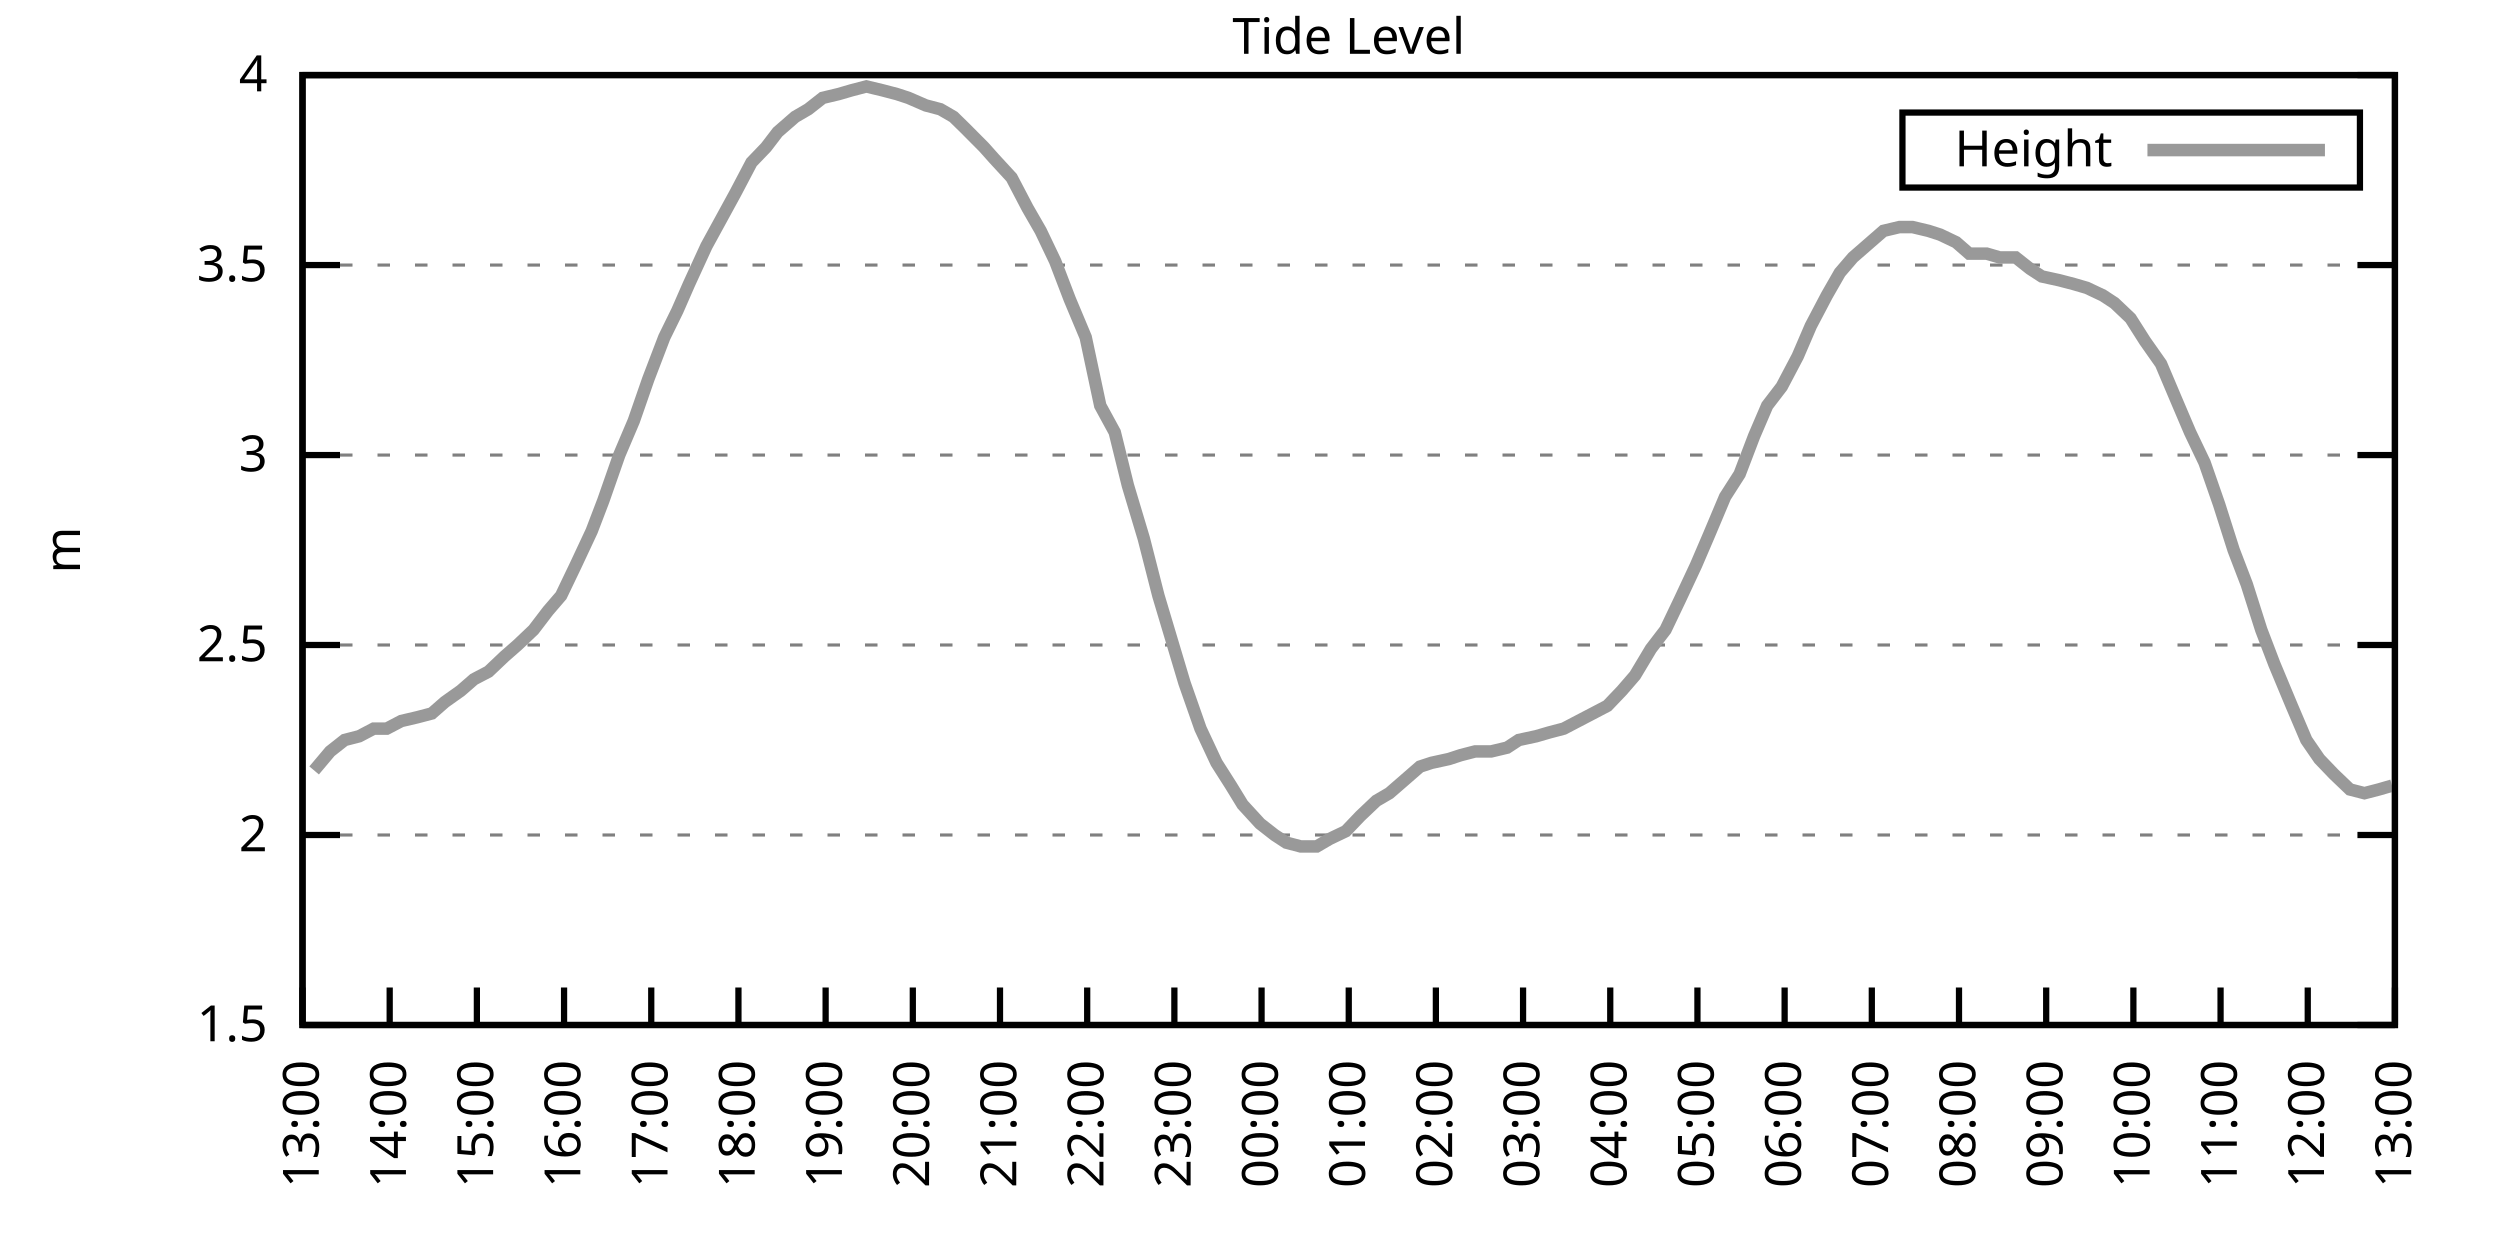
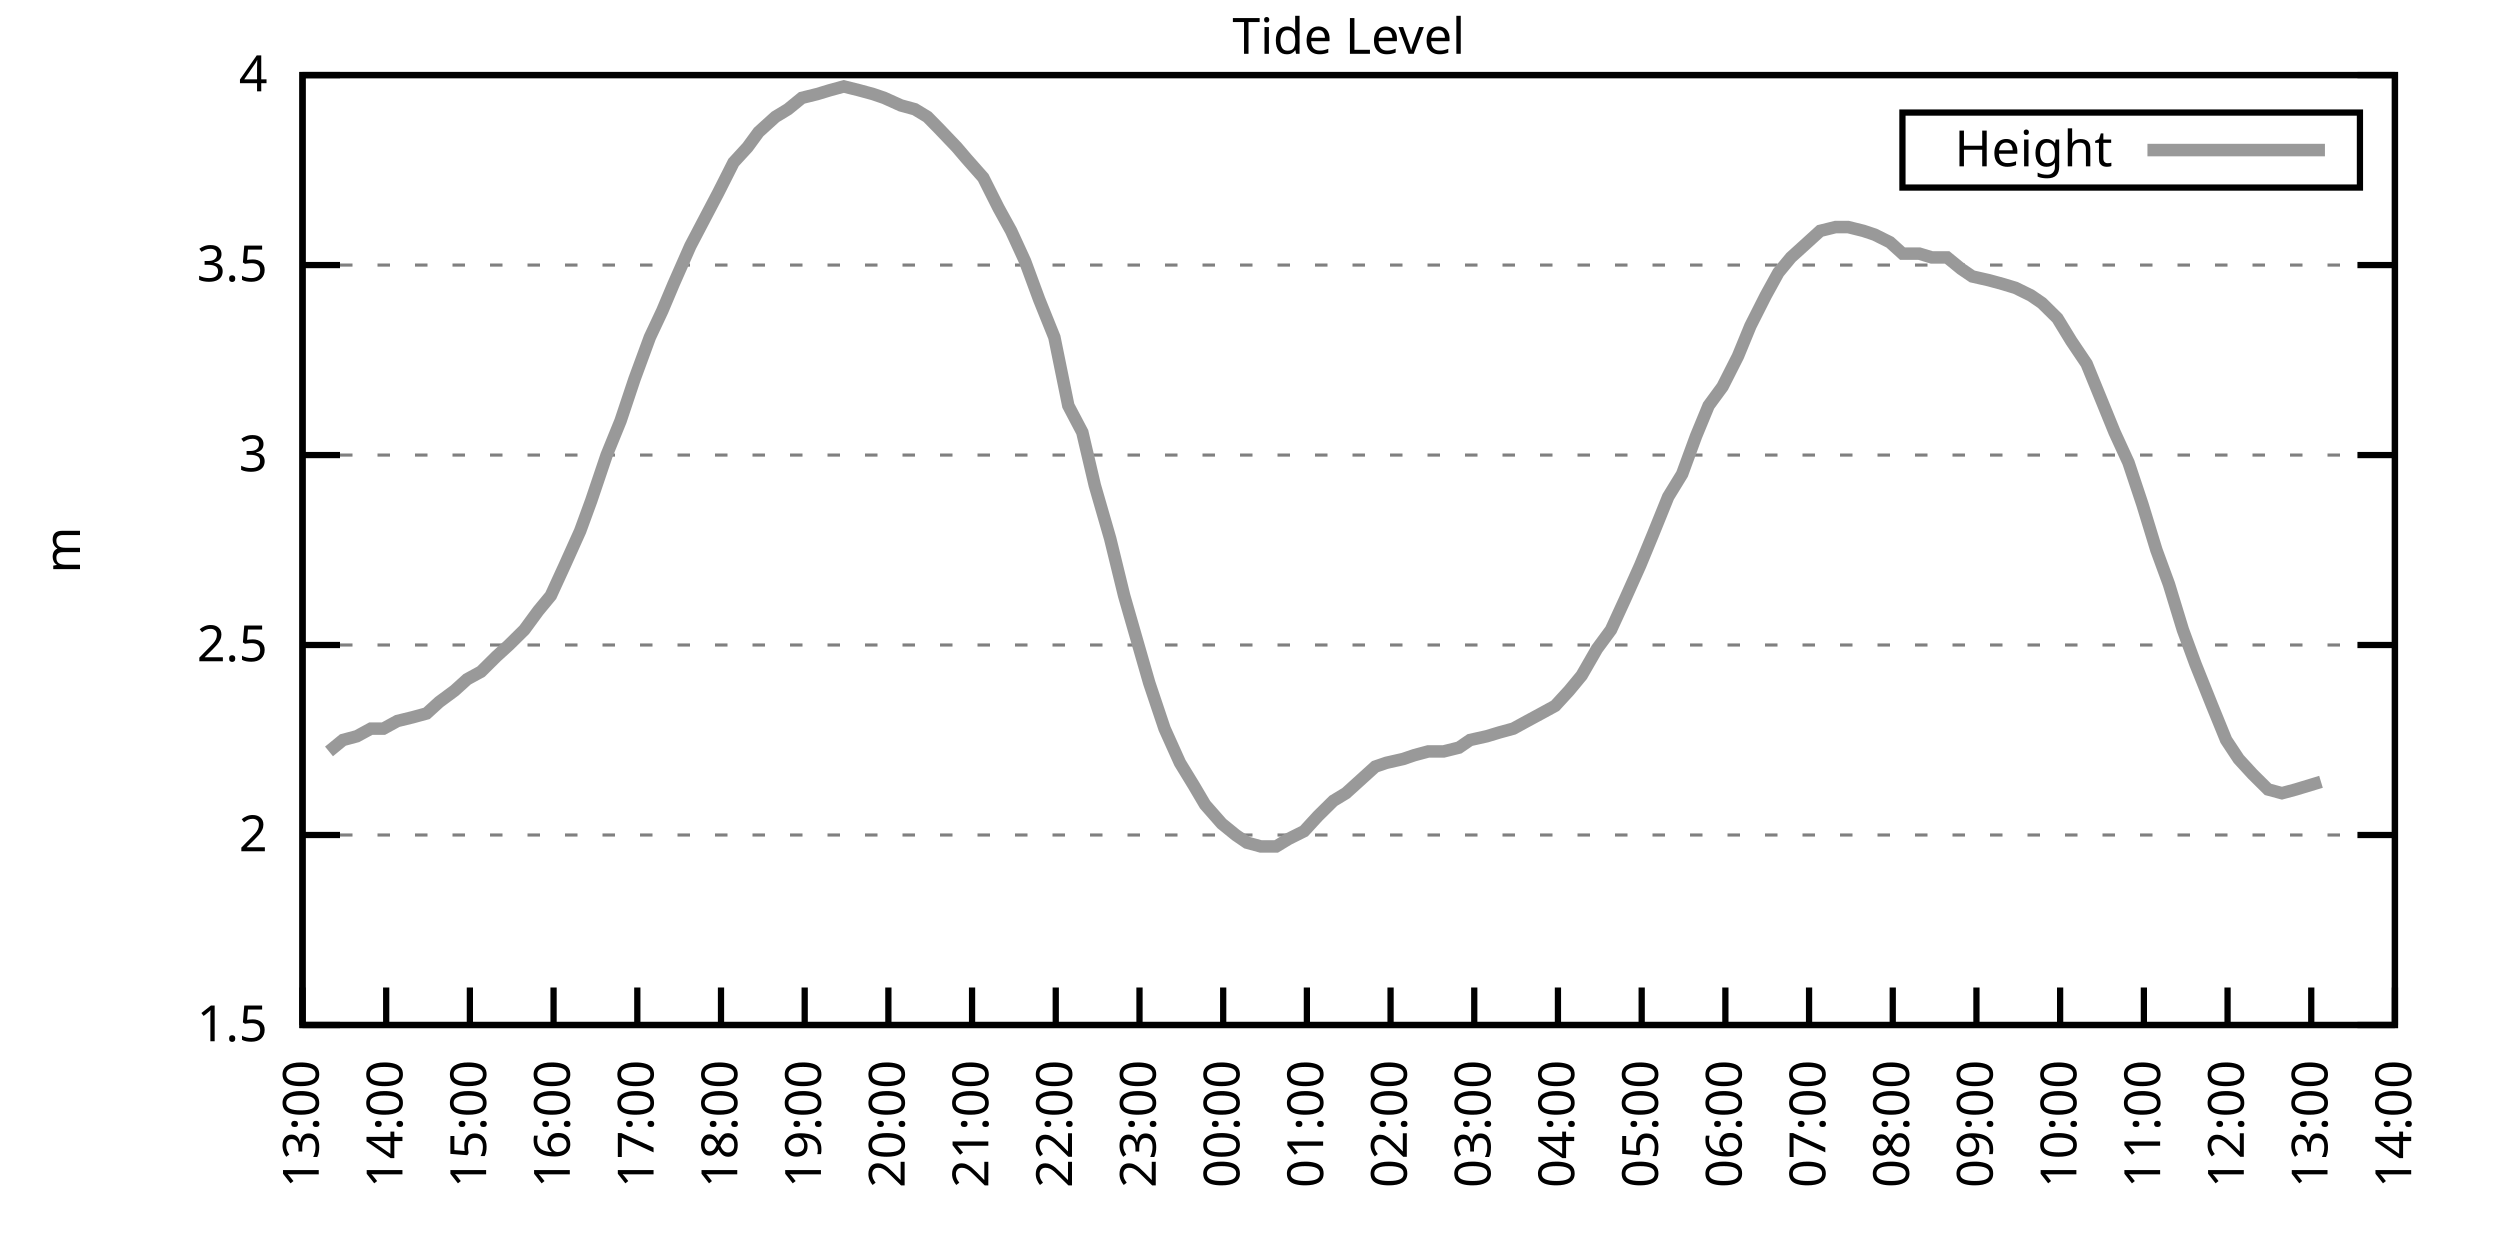
<svg xmlns="http://www.w3.org/2000/svg" xmlns:xlink="http://www.w3.org/1999/xlink" width="400" height="200" viewBox="0 0 400 200">
  <g id="gnuplot_canvas">
    <rect x="0" y="0" width="400" height="200" fill="none" />
    <defs>
      <circle id="gpDot" r="0.5" stroke-width="0.5" stroke="currentColor" />
      <path id="gpPt0" stroke-width="0.333" stroke="currentColor" d="M-1,0 h2 M0,-1 v2" />
      <path id="gpPt1" stroke-width="0.333" stroke="currentColor" d="M-1,-1 L1,1 M1,-1 L-1,1" />
      <path id="gpPt2" stroke-width="0.333" stroke="currentColor" d="M-1,0 L1,0 M0,-1 L0,1 M-1,-1 L1,1 M-1,1 L1,-1" />
      <rect id="gpPt3" stroke-width="0.333" stroke="currentColor" x="-1" y="-1" width="2" height="2" />
      <rect id="gpPt4" stroke-width="0.333" stroke="currentColor" fill="currentColor" x="-1" y="-1" width="2" height="2" />
      <circle id="gpPt5" stroke-width="0.333" stroke="currentColor" cx="0" cy="0" r="1" />
      <use xlink:href="#gpPt5" id="gpPt6" fill="currentColor" stroke="none" />
      <path id="gpPt7" stroke-width="0.333" stroke="currentColor" d="M0,-1.33 L-1.33,0.67 L1.33,0.67 z" />
      <use xlink:href="#gpPt7" id="gpPt8" fill="currentColor" stroke="none" />
      <use xlink:href="#gpPt7" id="gpPt9" stroke="currentColor" transform="rotate(180)" />
      <use xlink:href="#gpPt9" id="gpPt10" fill="currentColor" stroke="none" />
      <use xlink:href="#gpPt3" id="gpPt11" stroke="currentColor" transform="rotate(45)" />
      <use xlink:href="#gpPt11" id="gpPt12" fill="currentColor" stroke="none" />
      <path id="gpPt13" stroke-width="0.333" stroke="currentColor" d="M0,1.330 L1.265,0.411 L0.782,-1.067 L-0.782,-1.076 L-1.265,0.411 z" />
      <use xlink:href="#gpPt13" id="gpPt14" fill="currentColor" stroke="none" />
      <filter id="textbox" filterUnits="objectBoundingBox" x="0" y="0" height="1" width="1">
        <feFlood flood-color="white" flood-opacity="1" result="bgnd" />
        <feComposite in="SourceGraphic" in2="bgnd" operator="atop" />
      </filter>
      <filter id="greybox" filterUnits="objectBoundingBox" x="0" y="0" height="1" width="1">
        <feFlood flood-color="lightgrey" flood-opacity="1" result="grey" />
        <feComposite in="SourceGraphic" in2="grey" operator="atop" />
      </filter>
    </defs>
    <g fill="none" color="white" stroke="currentColor" stroke-width="1.00" stroke-linecap="butt" stroke-linejoin="miter">
</g>
    <g fill="none" color="black" stroke="currentColor" stroke-width="1.00" stroke-linecap="butt" stroke-linejoin="miter">
      <g stroke="none" shape-rendering="crispEdges">
        <polygon fill="rgb(255, 255, 255)" points="48.40,164.00 383.18,164.00 383.18,12.02 48.40,12.02 " />
      </g>
    </g>
    <g fill="none" color="black" stroke="currentColor" stroke-width="1.00" stroke-linecap="butt" stroke-linejoin="miter">
</g>
    <g fill="none" color="black" stroke="black" stroke-width="0.50" stroke-linecap="butt" stroke-linejoin="miter">
</g>
    <g fill="none" color="gray" stroke="currentColor" stroke-width="0.50" stroke-linecap="butt" stroke-linejoin="miter">
      <path stroke="gray" stroke-dasharray="2,4" class="gridline" d="M48.40,164.00 L383.19,164.00  " />
    </g>
    <g fill="none" color="gray" stroke="gray" stroke-width="1.00" stroke-linecap="butt" stroke-linejoin="miter">
</g>
    <g fill="none" color="black" stroke="currentColor" stroke-width="1.00" stroke-linecap="butt" stroke-linejoin="miter">
      <path stroke="black" d="M48.40,164.00 L54.40,164.00 M383.19,164.00 L377.19,164.00  " />
      <g transform="translate(42.80,166.60)" stroke="none" fill="black" font-family="Sans" font-size="8.00" text-anchor="end">
        <text>
          <tspan font-family="Sans"> 1.5</tspan>
        </text>
      </g>
    </g>
    <g fill="none" color="black" stroke="currentColor" stroke-width="1.00" stroke-linecap="butt" stroke-linejoin="miter">
</g>
    <g fill="none" color="black" stroke="black" stroke-width="0.50" stroke-linecap="butt" stroke-linejoin="miter">
</g>
    <g fill="none" color="gray" stroke="currentColor" stroke-width="0.50" stroke-linecap="butt" stroke-linejoin="miter">
      <path stroke="gray" stroke-dasharray="2,4" class="gridline" d="M48.40,133.60 L383.19,133.60  " />
    </g>
    <g fill="none" color="gray" stroke="gray" stroke-width="1.00" stroke-linecap="butt" stroke-linejoin="miter">
</g>
    <g fill="none" color="black" stroke="currentColor" stroke-width="1.00" stroke-linecap="butt" stroke-linejoin="miter">
      <path stroke="black" d="M48.40,133.60 L54.40,133.60 M383.19,133.60 L377.19,133.60  " />
      <g transform="translate(42.80,136.20)" stroke="none" fill="black" font-family="Sans" font-size="8.00" text-anchor="end">
        <text>
          <tspan font-family="Sans"> 2</tspan>
        </text>
      </g>
    </g>
    <g fill="none" color="black" stroke="currentColor" stroke-width="1.00" stroke-linecap="butt" stroke-linejoin="miter">
</g>
    <g fill="none" color="black" stroke="black" stroke-width="0.50" stroke-linecap="butt" stroke-linejoin="miter">
</g>
    <g fill="none" color="gray" stroke="currentColor" stroke-width="0.50" stroke-linecap="butt" stroke-linejoin="miter">
      <path stroke="gray" stroke-dasharray="2,4" class="gridline" d="M48.40,103.20 L383.19,103.20  " />
    </g>
    <g fill="none" color="gray" stroke="gray" stroke-width="1.00" stroke-linecap="butt" stroke-linejoin="miter">
</g>
    <g fill="none" color="black" stroke="currentColor" stroke-width="1.00" stroke-linecap="butt" stroke-linejoin="miter">
      <path stroke="black" d="M48.40,103.20 L54.40,103.20 M383.19,103.20 L377.19,103.20  " />
      <g transform="translate(42.80,105.80)" stroke="none" fill="black" font-family="Sans" font-size="8.00" text-anchor="end">
        <text>
          <tspan font-family="Sans"> 2.5</tspan>
        </text>
      </g>
    </g>
    <g fill="none" color="black" stroke="currentColor" stroke-width="1.00" stroke-linecap="butt" stroke-linejoin="miter">
</g>
    <g fill="none" color="black" stroke="black" stroke-width="0.50" stroke-linecap="butt" stroke-linejoin="miter">
</g>
    <g fill="none" color="gray" stroke="currentColor" stroke-width="0.50" stroke-linecap="butt" stroke-linejoin="miter">
      <path stroke="gray" stroke-dasharray="2,4" class="gridline" d="M48.40,72.81 L383.19,72.81  " />
    </g>
    <g fill="none" color="gray" stroke="gray" stroke-width="1.00" stroke-linecap="butt" stroke-linejoin="miter">
</g>
    <g fill="none" color="black" stroke="currentColor" stroke-width="1.00" stroke-linecap="butt" stroke-linejoin="miter">
      <path stroke="black" d="M48.40,72.81 L54.40,72.81 M383.19,72.81 L377.19,72.81  " />
      <g transform="translate(42.80,75.41)" stroke="none" fill="black" font-family="Sans" font-size="8.00" text-anchor="end">
        <text>
          <tspan font-family="Sans"> 3</tspan>
        </text>
      </g>
    </g>
    <g fill="none" color="black" stroke="currentColor" stroke-width="1.00" stroke-linecap="butt" stroke-linejoin="miter">
</g>
    <g fill="none" color="black" stroke="black" stroke-width="0.50" stroke-linecap="butt" stroke-linejoin="miter">
</g>
    <g fill="none" color="gray" stroke="currentColor" stroke-width="0.50" stroke-linecap="butt" stroke-linejoin="miter">
      <path stroke="gray" stroke-dasharray="2,4" class="gridline" d="M48.40,42.41 L383.19,42.41  " />
    </g>
    <g fill="none" color="gray" stroke="gray" stroke-width="1.00" stroke-linecap="butt" stroke-linejoin="miter">
</g>
    <g fill="none" color="black" stroke="currentColor" stroke-width="1.00" stroke-linecap="butt" stroke-linejoin="miter">
      <path stroke="black" d="M48.40,42.41 L54.40,42.41 M383.19,42.41 L377.19,42.41  " />
      <g transform="translate(42.80,45.01)" stroke="none" fill="black" font-family="Sans" font-size="8.00" text-anchor="end">
        <text>
          <tspan font-family="Sans"> 3.5</tspan>
        </text>
      </g>
    </g>
    <g fill="none" color="black" stroke="currentColor" stroke-width="1.00" stroke-linecap="butt" stroke-linejoin="miter">
</g>
    <g fill="none" color="black" stroke="black" stroke-width="0.50" stroke-linecap="butt" stroke-linejoin="miter">
</g>
    <g fill="none" color="gray" stroke="currentColor" stroke-width="0.50" stroke-linecap="butt" stroke-linejoin="miter">
      <path stroke="gray" stroke-dasharray="2,4" class="gridline" d="M48.40,12.01 L383.19,12.01  " />
    </g>
    <g fill="none" color="gray" stroke="gray" stroke-width="1.00" stroke-linecap="butt" stroke-linejoin="miter">
</g>
    <g fill="none" color="black" stroke="currentColor" stroke-width="1.00" stroke-linecap="butt" stroke-linejoin="miter">
      <path stroke="black" d="M48.40,12.01 L54.40,12.01 M383.19,12.01 L377.19,12.01  " />
      <g transform="translate(42.80,14.61)" stroke="none" fill="black" font-family="Sans" font-size="8.00" text-anchor="end">
        <text>
          <tspan font-family="Sans"> 4</tspan>
        </text>
      </g>
    </g>
    <g fill="none" color="black" stroke="currentColor" stroke-width="1.00" stroke-linecap="butt" stroke-linejoin="miter">
      <path stroke="black" d="M48.40,164.00 L48.40,158.00  " />
      <g transform="translate(51.00,169.60) rotate(270.00)" stroke="none" fill="black" font-family="Sans" font-size="8.00" text-anchor="end">
        <text>
          <tspan font-family="Sans">13:00</tspan>
        </text>
      </g>
    </g>
    <g fill="none" color="black" stroke="currentColor" stroke-width="1.00" stroke-linecap="butt" stroke-linejoin="miter">
-       <path stroke="black" d="M62.35,164.00 L62.35,158.00  " />
-       <g transform="translate(64.95,169.60) rotate(270.00)" stroke="none" fill="black" font-family="Sans" font-size="8.00" text-anchor="end">
+       <path stroke="black" d="M61.79,164.00 L61.79,158.00  " />
+       <g transform="translate(64.39,169.60) rotate(270.00)" stroke="none" fill="black" font-family="Sans" font-size="8.00" text-anchor="end">
        <text>
          <tspan font-family="Sans">14:00</tspan>
        </text>
      </g>
    </g>
    <g fill="none" color="black" stroke="currentColor" stroke-width="1.00" stroke-linecap="butt" stroke-linejoin="miter">
-       <path stroke="black" d="M76.30,164.00 L76.30,158.00  " />
-       <g transform="translate(78.90,169.60) rotate(270.00)" stroke="none" fill="black" font-family="Sans" font-size="8.00" text-anchor="end">
+       <path stroke="black" d="M75.18,164.00 L75.18,158.00  " />
+       <g transform="translate(77.78,169.60) rotate(270.00)" stroke="none" fill="black" font-family="Sans" font-size="8.00" text-anchor="end">
        <text>
          <tspan font-family="Sans">15:00</tspan>
        </text>
      </g>
    </g>
    <g fill="none" color="black" stroke="currentColor" stroke-width="1.00" stroke-linecap="butt" stroke-linejoin="miter">
-       <path stroke="black" d="M90.25,164.00 L90.25,158.00  " />
-       <g transform="translate(92.85,169.60) rotate(270.00)" stroke="none" fill="black" font-family="Sans" font-size="8.00" text-anchor="end">
+       <path stroke="black" d="M88.57,164.00 L88.57,158.00  " />
+       <g transform="translate(91.17,169.60) rotate(270.00)" stroke="none" fill="black" font-family="Sans" font-size="8.00" text-anchor="end">
        <text>
          <tspan font-family="Sans">16:00</tspan>
        </text>
      </g>
    </g>
    <g fill="none" color="black" stroke="currentColor" stroke-width="1.00" stroke-linecap="butt" stroke-linejoin="miter">
-       <path stroke="black" d="M104.20,164.00 L104.20,158.00  " />
-       <g transform="translate(106.80,169.60) rotate(270.00)" stroke="none" fill="black" font-family="Sans" font-size="8.00" text-anchor="end">
+       <path stroke="black" d="M101.97,164.00 L101.97,158.00  " />
+       <g transform="translate(104.57,169.60) rotate(270.00)" stroke="none" fill="black" font-family="Sans" font-size="8.00" text-anchor="end">
        <text>
          <tspan font-family="Sans">17:00</tspan>
        </text>
      </g>
    </g>
    <g fill="none" color="black" stroke="currentColor" stroke-width="1.00" stroke-linecap="butt" stroke-linejoin="miter">
-       <path stroke="black" d="M118.15,164.00 L118.15,158.00  " />
-       <g transform="translate(120.75,169.60) rotate(270.00)" stroke="none" fill="black" font-family="Sans" font-size="8.00" text-anchor="end">
+       <path stroke="black" d="M115.36,164.00 L115.36,158.00  " />
+       <g transform="translate(117.96,169.60) rotate(270.00)" stroke="none" fill="black" font-family="Sans" font-size="8.00" text-anchor="end">
        <text>
          <tspan font-family="Sans">18:00</tspan>
        </text>
      </g>
    </g>
    <g fill="none" color="black" stroke="currentColor" stroke-width="1.00" stroke-linecap="butt" stroke-linejoin="miter">
-       <path stroke="black" d="M132.10,164.00 L132.10,158.00  " />
-       <g transform="translate(134.70,169.60) rotate(270.00)" stroke="none" fill="black" font-family="Sans" font-size="8.00" text-anchor="end">
+       <path stroke="black" d="M128.75,164.00 L128.75,158.00  " />
+       <g transform="translate(131.35,169.60) rotate(270.00)" stroke="none" fill="black" font-family="Sans" font-size="8.00" text-anchor="end">
        <text>
          <tspan font-family="Sans">19:00</tspan>
        </text>
      </g>
    </g>
    <g fill="none" color="black" stroke="currentColor" stroke-width="1.00" stroke-linecap="butt" stroke-linejoin="miter">
-       <path stroke="black" d="M146.05,164.00 L146.05,158.00  " />
-       <g transform="translate(148.65,169.60) rotate(270.00)" stroke="none" fill="black" font-family="Sans" font-size="8.00" text-anchor="end">
+       <path stroke="black" d="M142.14,164.00 L142.14,158.00  " />
+       <g transform="translate(144.74,169.60) rotate(270.00)" stroke="none" fill="black" font-family="Sans" font-size="8.00" text-anchor="end">
        <text>
          <tspan font-family="Sans">20:00</tspan>
        </text>
      </g>
    </g>
    <g fill="none" color="black" stroke="currentColor" stroke-width="1.00" stroke-linecap="butt" stroke-linejoin="miter">
-       <path stroke="black" d="M160.00,164.00 L160.00,158.00  " />
-       <g transform="translate(162.60,169.60) rotate(270.00)" stroke="none" fill="black" font-family="Sans" font-size="8.00" text-anchor="end">
+       <path stroke="black" d="M155.53,164.00 L155.53,158.00  " />
+       <g transform="translate(158.13,169.60) rotate(270.00)" stroke="none" fill="black" font-family="Sans" font-size="8.00" text-anchor="end">
        <text>
          <tspan font-family="Sans">21:00</tspan>
        </text>
      </g>
    </g>
    <g fill="none" color="black" stroke="currentColor" stroke-width="1.00" stroke-linecap="butt" stroke-linejoin="miter">
-       <path stroke="black" d="M173.95,164.00 L173.95,158.00  " />
-       <g transform="translate(176.55,169.60) rotate(270.00)" stroke="none" fill="black" font-family="Sans" font-size="8.00" text-anchor="end">
+       <path stroke="black" d="M168.92,164.00 L168.92,158.00  " />
+       <g transform="translate(171.52,169.60) rotate(270.00)" stroke="none" fill="black" font-family="Sans" font-size="8.00" text-anchor="end">
        <text>
          <tspan font-family="Sans">22:00</tspan>
        </text>
      </g>
    </g>
    <g fill="none" color="black" stroke="currentColor" stroke-width="1.00" stroke-linecap="butt" stroke-linejoin="miter">
-       <path stroke="black" d="M187.90,164.00 L187.90,158.00  " />
-       <g transform="translate(190.50,169.60) rotate(270.00)" stroke="none" fill="black" font-family="Sans" font-size="8.00" text-anchor="end">
+       <path stroke="black" d="M182.32,164.00 L182.32,158.00  " />
+       <g transform="translate(184.92,169.60) rotate(270.00)" stroke="none" fill="black" font-family="Sans" font-size="8.00" text-anchor="end">
        <text>
          <tspan font-family="Sans">23:00</tspan>
        </text>
      </g>
    </g>
    <g fill="none" color="black" stroke="currentColor" stroke-width="1.00" stroke-linecap="butt" stroke-linejoin="miter">
-       <path stroke="black" d="M201.85,164.00 L201.85,158.00  " />
-       <g transform="translate(204.45,169.60) rotate(270.00)" stroke="none" fill="black" font-family="Sans" font-size="8.00" text-anchor="end">
+       <path stroke="black" d="M195.71,164.00 L195.71,158.00  " />
+       <g transform="translate(198.31,169.60) rotate(270.00)" stroke="none" fill="black" font-family="Sans" font-size="8.00" text-anchor="end">
        <text>
          <tspan font-family="Sans">00:00</tspan>
        </text>
      </g>
    </g>
    <g fill="none" color="black" stroke="currentColor" stroke-width="1.00" stroke-linecap="butt" stroke-linejoin="miter">
-       <path stroke="black" d="M215.80,164.00 L215.80,158.00  " />
-       <g transform="translate(218.40,169.60) rotate(270.00)" stroke="none" fill="black" font-family="Sans" font-size="8.00" text-anchor="end">
+       <path stroke="black" d="M209.10,164.00 L209.10,158.00  " />
+       <g transform="translate(211.70,169.60) rotate(270.00)" stroke="none" fill="black" font-family="Sans" font-size="8.00" text-anchor="end">
        <text>
          <tspan font-family="Sans">01:00</tspan>
        </text>
      </g>
    </g>
    <g fill="none" color="black" stroke="currentColor" stroke-width="1.00" stroke-linecap="butt" stroke-linejoin="miter">
-       <path stroke="black" d="M229.74,164.00 L229.74,158.00  " />
-       <g transform="translate(232.34,169.60) rotate(270.00)" stroke="none" fill="black" font-family="Sans" font-size="8.00" text-anchor="end">
+       <path stroke="black" d="M222.49,164.00 L222.49,158.00  " />
+       <g transform="translate(225.09,169.60) rotate(270.00)" stroke="none" fill="black" font-family="Sans" font-size="8.00" text-anchor="end">
        <text>
          <tspan font-family="Sans">02:00</tspan>
        </text>
      </g>
    </g>
    <g fill="none" color="black" stroke="currentColor" stroke-width="1.00" stroke-linecap="butt" stroke-linejoin="miter">
-       <path stroke="black" d="M243.69,164.00 L243.69,158.00  " />
-       <g transform="translate(246.29,169.60) rotate(270.00)" stroke="none" fill="black" font-family="Sans" font-size="8.00" text-anchor="end">
+       <path stroke="black" d="M235.88,164.00 L235.88,158.00  " />
+       <g transform="translate(238.48,169.60) rotate(270.00)" stroke="none" fill="black" font-family="Sans" font-size="8.00" text-anchor="end">
        <text>
          <tspan font-family="Sans">03:00</tspan>
        </text>
      </g>
    </g>
    <g fill="none" color="black" stroke="currentColor" stroke-width="1.00" stroke-linecap="butt" stroke-linejoin="miter">
-       <path stroke="black" d="M257.64,164.00 L257.64,158.00  " />
-       <g transform="translate(260.24,169.60) rotate(270.00)" stroke="none" fill="black" font-family="Sans" font-size="8.00" text-anchor="end">
+       <path stroke="black" d="M249.27,164.00 L249.27,158.00  " />
+       <g transform="translate(251.87,169.60) rotate(270.00)" stroke="none" fill="black" font-family="Sans" font-size="8.00" text-anchor="end">
        <text>
          <tspan font-family="Sans">04:00</tspan>
        </text>
      </g>
    </g>
    <g fill="none" color="black" stroke="currentColor" stroke-width="1.00" stroke-linecap="butt" stroke-linejoin="miter">
-       <path stroke="black" d="M271.59,164.00 L271.59,158.00  " />
-       <g transform="translate(274.19,169.60) rotate(270.00)" stroke="none" fill="black" font-family="Sans" font-size="8.00" text-anchor="end">
+       <path stroke="black" d="M262.67,164.00 L262.67,158.00  " />
+       <g transform="translate(265.27,169.60) rotate(270.00)" stroke="none" fill="black" font-family="Sans" font-size="8.00" text-anchor="end">
        <text>
          <tspan font-family="Sans">05:00</tspan>
        </text>
      </g>
    </g>
    <g fill="none" color="black" stroke="currentColor" stroke-width="1.00" stroke-linecap="butt" stroke-linejoin="miter">
-       <path stroke="black" d="M285.54,164.00 L285.54,158.00  " />
-       <g transform="translate(288.14,169.60) rotate(270.00)" stroke="none" fill="black" font-family="Sans" font-size="8.00" text-anchor="end">
+       <path stroke="black" d="M276.06,164.00 L276.06,158.00  " />
+       <g transform="translate(278.66,169.60) rotate(270.00)" stroke="none" fill="black" font-family="Sans" font-size="8.00" text-anchor="end">
        <text>
          <tspan font-family="Sans">06:00</tspan>
        </text>
      </g>
    </g>
    <g fill="none" color="black" stroke="currentColor" stroke-width="1.00" stroke-linecap="butt" stroke-linejoin="miter">
-       <path stroke="black" d="M299.49,164.00 L299.49,158.00  " />
-       <g transform="translate(302.09,169.60) rotate(270.00)" stroke="none" fill="black" font-family="Sans" font-size="8.00" text-anchor="end">
+       <path stroke="black" d="M289.45,164.00 L289.45,158.00  " />
+       <g transform="translate(292.05,169.60) rotate(270.00)" stroke="none" fill="black" font-family="Sans" font-size="8.00" text-anchor="end">
        <text>
          <tspan font-family="Sans">07:00</tspan>
        </text>
      </g>
    </g>
    <g fill="none" color="black" stroke="currentColor" stroke-width="1.00" stroke-linecap="butt" stroke-linejoin="miter">
-       <path stroke="black" d="M313.44,164.00 L313.44,158.00  " />
-       <g transform="translate(316.04,169.60) rotate(270.00)" stroke="none" fill="black" font-family="Sans" font-size="8.00" text-anchor="end">
+       <path stroke="black" d="M302.84,164.00 L302.84,158.00  " />
+       <g transform="translate(305.44,169.60) rotate(270.00)" stroke="none" fill="black" font-family="Sans" font-size="8.00" text-anchor="end">
        <text>
          <tspan font-family="Sans">08:00</tspan>
        </text>
      </g>
    </g>
    <g fill="none" color="black" stroke="currentColor" stroke-width="1.00" stroke-linecap="butt" stroke-linejoin="miter">
-       <path stroke="black" d="M327.39,164.00 L327.39,158.00  " />
-       <g transform="translate(329.99,169.60) rotate(270.00)" stroke="none" fill="black" font-family="Sans" font-size="8.00" text-anchor="end">
+       <path stroke="black" d="M316.23,164.00 L316.23,158.00  " />
+       <g transform="translate(318.83,169.60) rotate(270.00)" stroke="none" fill="black" font-family="Sans" font-size="8.00" text-anchor="end">
        <text>
          <tspan font-family="Sans">09:00</tspan>
        </text>
      </g>
    </g>
    <g fill="none" color="black" stroke="currentColor" stroke-width="1.00" stroke-linecap="butt" stroke-linejoin="miter">
-       <path stroke="black" d="M341.34,164.00 L341.34,158.00  " />
-       <g transform="translate(343.94,169.60) rotate(270.00)" stroke="none" fill="black" font-family="Sans" font-size="8.00" text-anchor="end">
+       <path stroke="black" d="M329.62,164.00 L329.62,158.00  " />
+       <g transform="translate(332.22,169.60) rotate(270.00)" stroke="none" fill="black" font-family="Sans" font-size="8.00" text-anchor="end">
        <text>
          <tspan font-family="Sans">10:00</tspan>
        </text>
      </g>
    </g>
    <g fill="none" color="black" stroke="currentColor" stroke-width="1.00" stroke-linecap="butt" stroke-linejoin="miter">
-       <path stroke="black" d="M355.29,164.00 L355.29,158.00  " />
-       <g transform="translate(357.89,169.60) rotate(270.00)" stroke="none" fill="black" font-family="Sans" font-size="8.00" text-anchor="end">
+       <path stroke="black" d="M343.02,164.00 L343.02,158.00  " />
+       <g transform="translate(345.62,169.60) rotate(270.00)" stroke="none" fill="black" font-family="Sans" font-size="8.00" text-anchor="end">
        <text>
          <tspan font-family="Sans">11:00</tspan>
        </text>
      </g>
    </g>
    <g fill="none" color="black" stroke="currentColor" stroke-width="1.00" stroke-linecap="butt" stroke-linejoin="miter">
-       <path stroke="black" d="M369.24,164.00 L369.24,158.00  " />
-       <g transform="translate(371.84,169.60) rotate(270.00)" stroke="none" fill="black" font-family="Sans" font-size="8.00" text-anchor="end">
+       <path stroke="black" d="M356.41,164.00 L356.41,158.00  " />
+       <g transform="translate(359.01,169.60) rotate(270.00)" stroke="none" fill="black" font-family="Sans" font-size="8.00" text-anchor="end">
        <text>
          <tspan font-family="Sans">12:00</tspan>
+         </text>
+       </g>
+     </g>
+     <g fill="none" color="black" stroke="currentColor" stroke-width="1.00" stroke-linecap="butt" stroke-linejoin="miter">
+       <path stroke="black" d="M369.80,164.00 L369.80,158.00  " />
+       <g transform="translate(372.40,169.60) rotate(270.00)" stroke="none" fill="black" font-family="Sans" font-size="8.00" text-anchor="end">
+         <text>
+           <tspan font-family="Sans">13:00</tspan>
        </text>
      </g>
    </g>
    <g fill="none" color="black" stroke="currentColor" stroke-width="1.00" stroke-linecap="butt" stroke-linejoin="miter">
      <path stroke="black" d="M383.19,164.00 L383.19,158.00  " />
      <g transform="translate(385.79,169.60) rotate(270.00)" stroke="none" fill="black" font-family="Sans" font-size="8.00" text-anchor="end">
        <text>
-           <tspan font-family="Sans">13:00</tspan>
+           <tspan font-family="Sans">14:00</tspan>
        </text>
      </g>
    </g>
    <g fill="none" color="black" stroke="currentColor" stroke-width="1.00" stroke-linecap="butt" stroke-linejoin="miter">
</g>
    <g fill="none" color="black" stroke="currentColor" stroke-width="1.00" stroke-linecap="butt" stroke-linejoin="miter">
      <path stroke="black" d="M48.40,12.01 L48.40,164.00 L383.19,164.00 L383.19,12.01 L48.40,12.01 Z  " />
    </g>
    <g fill="none" color="black" stroke="currentColor" stroke-width="1.00" stroke-linecap="butt" stroke-linejoin="miter">
</g>
    <g fill="none" color="black" stroke="currentColor" stroke-width="1.00" stroke-linecap="butt" stroke-linejoin="miter">
      <path stroke="black" d="M304.39,30.01 L304.39,18.01 L377.59,18.01 L377.59,30.01 L304.39,30.01 Z  " />
    </g>
    <g id="Tide_level_plot_1">
      <g fill="none" color="white" stroke="black" stroke-width="2.00" stroke-linecap="butt" stroke-linejoin="miter">
</g>
      <g fill="none" color="black" stroke="currentColor" stroke-width="2.00" stroke-linecap="butt" stroke-linejoin="miter">
        <g transform="translate(337.99,26.61)" stroke="none" fill="black" font-family="Sans" font-size="8.00" text-anchor="end">
          <text>
            <tspan font-family="Sans">Height</tspan>
          </text>
        </g>
      </g>
      <g fill="none" color="black" stroke="currentColor" stroke-width="2.00" stroke-linecap="butt" stroke-linejoin="miter">
-         <path stroke="rgb(153, 153, 153)" d="M343.59,24.01 L371.99,24.01 M50.26,123.27 L52.82,120.23 L55.14,118.40 L57.47,117.80 L59.79,116.58 L61.88,116.58   L64.21,115.36 L66.77,114.76 L69.09,114.15 L71.18,112.32 L73.74,110.50 L75.83,108.68 L78.16,107.46 L80.72,105.03   L82.81,103.20 L85.37,100.77 L87.69,97.73 L89.78,95.30 L92.11,90.44 L94.67,84.97 L96.53,80.10 L99.08,72.81   L101.41,67.33 L103.73,60.65 L106.29,53.96 L108.38,49.70 L110.24,45.45 L113.03,39.37 L115.36,35.11 L117.68,30.86   L120.24,25.99 L122.57,23.56 L124.43,21.13 L127.22,18.70 L129.31,17.48 L131.63,15.66 L134.19,15.05 L136.28,14.44   L138.61,13.83 L141.16,14.44 L143.49,15.05 L145.35,15.66 L148.14,16.87 L150.46,17.48 L152.56,18.70 L154.42,20.52   L157.44,23.56 L159.07,25.39 L161.86,28.42 L164.41,33.29 L166.51,36.94 L168.83,41.80 L171.16,47.88 L173.71,53.96   L176.04,64.90 L178.36,69.16 L180.46,77.67 L183.01,86.18 L185.34,95.30 L189.52,109.28 L192.08,116.58 L194.64,122.05   L196.96,125.70 L198.82,128.74 L201.61,131.78 L203.94,133.60 L205.80,134.82 L208.12,135.43 L210.68,135.43 L212.77,134.21   L215.33,132.99 L217.65,130.56 L220.21,128.13 L222.30,126.91 L224.40,125.09 L227.19,122.66 L229.05,122.05 L231.84,121.44   L233.70,120.83 L236.02,120.23 L238.58,120.23 L241.14,119.62 L243.00,118.40 L245.79,117.80 L247.88,117.19 L250.20,116.58   L252.53,115.36 L254.85,114.15 L257.18,112.93 L259.50,110.50 L261.60,108.07 L264.15,103.81 L266.48,100.77 L268.80,95.91   L271.36,90.44 L273.45,85.57 L276.01,79.49 L278.34,75.85 L280.66,69.77 L282.75,64.90 L285.08,61.86 L287.64,57.00   L289.73,52.14 L292.29,47.27 L294.38,43.62 L296.47,41.19 L299.26,38.76 L301.35,36.94 L303.91,36.33 L306.00,36.33   L308.56,36.94 L310.42,37.54 L312.98,38.76 L315.07,40.58 L317.86,40.58 L319.95,41.19 L322.51,41.19 L324.83,43.02   L326.69,44.23 L329.48,44.84 L331.81,45.45 L333.90,46.06 L336.46,47.27 L338.32,48.49 L340.88,50.92 L343.20,54.57   L345.76,58.21 L348.08,63.69 L350.41,69.16 L352.73,74.02 L355.06,80.71 L357.38,88.00 L359.48,93.48 L361.80,100.77   L363.89,106.24 L366.68,112.93 L369.01,118.40 L371.10,121.44 L373.43,123.87 L375.98,126.31 L378.31,126.91 L380.63,126.31   L382.73,125.70  " />
+         <path stroke="rgb(153, 153, 153)" d="M343.59,24.01 L371.99,24.01 M52.64,120.23 L54.87,118.40 L57.10,117.80 L59.34,116.58 L61.35,116.58 L63.58,115.36   L66.03,114.76 L68.26,114.15 L70.27,112.32 L72.73,110.50 L74.74,108.68 L76.97,107.46 L79.42,105.03 L81.43,103.20   L83.89,100.77 L86.12,97.73 L88.13,95.30 L90.36,90.44 L92.82,84.97 L94.60,80.10 L97.06,72.81 L99.29,67.33   L101.52,60.65 L103.98,53.96 L105.98,49.70 L107.77,45.45 L110.45,39.37 L112.68,35.11 L114.91,30.86 L117.37,25.99   L119.60,23.56 L121.38,21.13 L124.06,18.70 L126.07,17.48 L128.30,15.66 L130.76,15.05 L132.77,14.44 L135.00,13.83   L137.45,14.44 L139.69,15.05 L141.47,15.66 L144.15,16.87 L146.38,17.48 L148.39,18.70 L150.18,20.52 L153.08,23.56   L154.64,25.39 L157.32,28.42 L159.77,33.29 L161.78,36.94 L164.01,41.80 L166.25,47.88 L168.70,53.96 L170.93,64.90   L173.17,69.16 L175.17,77.67 L177.63,86.18 L179.86,95.30 L183.88,109.28 L186.33,116.58 L188.79,122.05 L191.02,125.70   L192.81,128.74 L195.48,131.78 L197.72,133.60 L199.50,134.82 L201.73,135.43 L204.19,135.43 L206.20,134.21 L208.65,132.99   L210.88,130.56 L213.34,128.13 L215.35,126.91 L217.36,125.09 L220.04,122.66 L221.82,122.05 L224.50,121.44 L226.29,120.83   L228.52,120.23 L230.97,120.23 L233.43,119.62 L235.21,118.40 L237.89,117.80 L239.90,117.19 L242.13,116.58 L244.36,115.36   L246.60,114.15 L248.83,112.93 L251.06,110.50 L253.07,108.07 L255.52,103.81 L257.76,100.77 L259.99,95.91 L262.44,90.44   L264.45,85.57 L266.91,79.49 L269.14,75.85 L271.37,69.77 L273.38,64.90 L275.61,61.86 L278.07,57.00 L280.07,52.14   L282.53,47.27 L284.54,43.62 L286.55,41.19 L289.23,38.76 L291.23,36.94 L293.69,36.33 L295.70,36.33 L298.15,36.94   L299.94,37.54 L302.39,38.76 L304.40,40.58 L307.08,40.58 L309.09,41.19 L311.54,41.19 L313.78,43.02 L315.56,44.23   L318.24,44.84 L320.47,45.45 L322.48,46.06 L324.94,47.27 L326.72,48.49 L329.18,50.92 L331.41,54.57 L333.86,58.21   L336.10,63.69 L338.33,69.16 L340.56,74.02 L342.79,80.71 L345.02,88.00 L347.03,93.48 L349.26,100.77 L351.27,106.24   L353.95,112.93 L356.18,118.40 L358.19,121.44 L360.42,123.87 L362.88,126.31 L365.11,126.91 L367.34,126.31 L369.35,125.70   L371.36,125.09  " />
      </g>
    </g>
    <g fill="none" color="black" stroke="currentColor" stroke-width="2.00" stroke-linecap="butt" stroke-linejoin="miter">
</g>
    <g fill="none" color="black" stroke="black" stroke-width="1.00" stroke-linecap="butt" stroke-linejoin="miter">
</g>
    <g fill="none" color="black" stroke="currentColor" stroke-width="1.00" stroke-linecap="butt" stroke-linejoin="miter">
      <path stroke="black" d="M48.40,12.01 L48.40,164.00 L383.19,164.00 L383.19,12.01 L48.40,12.01 Z  " />
      <g transform="translate(12.80,88.01) rotate(270.00)" stroke="none" fill="black" font-family="Sans" font-size="8.00" text-anchor="middle">
        <text>
          <tspan font-family="Sans">m</tspan>
        </text>
      </g>
    </g>
    <g fill="none" color="black" stroke="currentColor" stroke-width="1.00" stroke-linecap="butt" stroke-linejoin="miter">
</g>
    <g fill="none" color="black" stroke="currentColor" stroke-width="1.00" stroke-linecap="butt" stroke-linejoin="miter">
      <g transform="translate(215.79,8.61)" stroke="none" fill="black" font-family="Sans" font-size="8.00" text-anchor="middle">
        <text>
          <tspan font-family="Sans">Tide Level</tspan>
        </text>
      </g>
    </g>
    <g fill="none" color="black" stroke="currentColor" stroke-width="1.00" stroke-linecap="butt" stroke-linejoin="miter">
</g>
  </g>
</svg>
